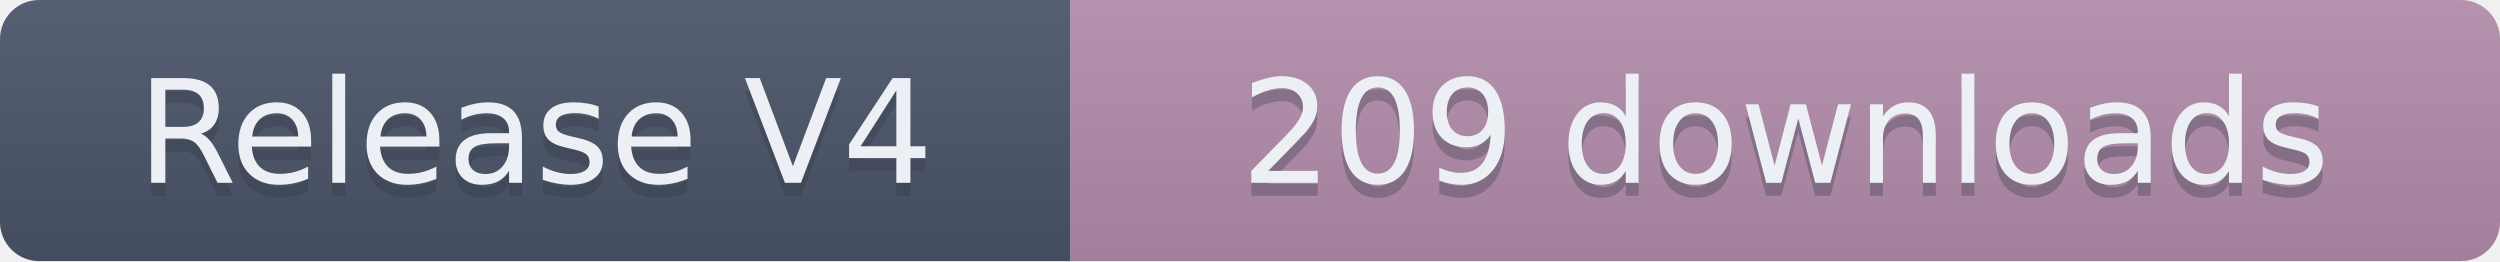
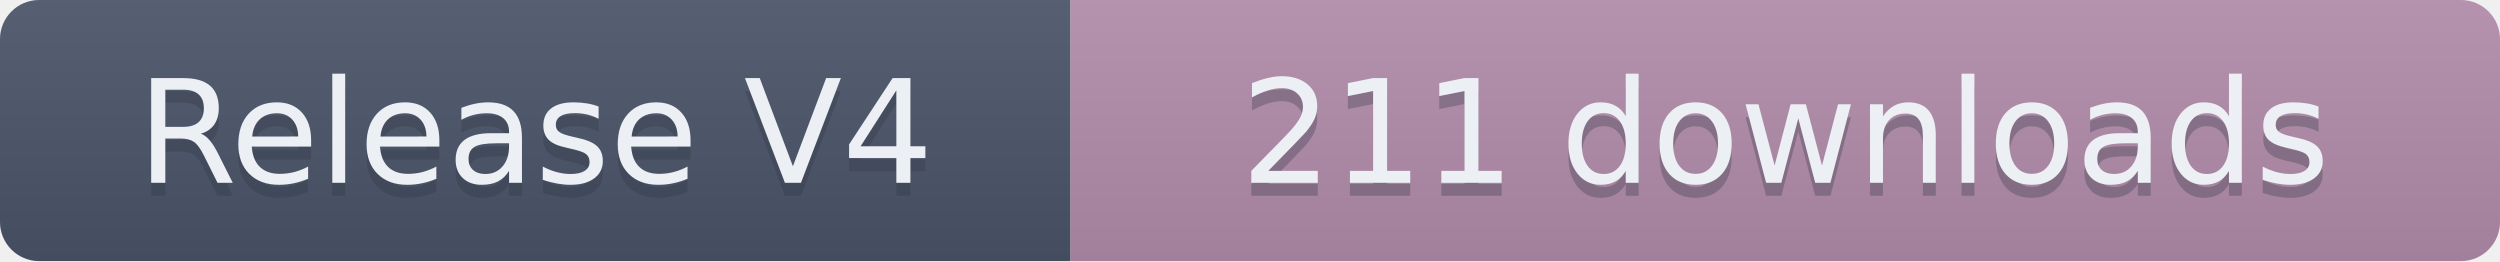
- <svg xmlns="http://www.w3.org/2000/svg" width="191.5" height="20" role="img" aria-label="Release V4: 209 downloads">
+ <svg xmlns="http://www.w3.org/2000/svg" width="191.5" height="20" role="img" aria-label="Release V4: 211 downloads">
  <linearGradient id="s" x2="0" y2="100%">
    <stop offset="0" stop-color="#bbb" stop-opacity=".1" />
    <stop offset="1" stop-opacity=".1" />
  </linearGradient>
  <clipPath id="r">
    <rect width="191.5" height="20" rx="3" fill="#fff" />
  </clipPath>
  <g clip-path="url(#r)">
    <rect width="82" height="20" fill="#4C566A" />
    <rect x="82" width="109.5" height="20" fill="#B48EAD" />
    <rect width="191.5" height="20" fill="url(#s)" />
  </g>
  <g fill="#ECEFF4" text-anchor="middle" font-family="Verdana,Geneva,DejaVu Sans,sans-serif" text-rendering="geometricPrecision" font-size="110">
    <text aria-hidden="true" x="410" y="150" fill="#2E3440" fill-opacity=".3" transform="scale(.1)" textLength="720">Release V4</text>
    <text x="410" y="140" transform="scale(.1)" textLength="720">Release V4</text>
-     <text aria-hidden="true" x="1367.5" y="150" fill="#2E3440" fill-opacity=".3" transform="scale(.1)" textLength="995">209 downloads</text>
-     <text x="1367.5" y="140" transform="scale(.1)" textLength="995">209 downloads</text>
+     <text aria-hidden="true" x="1367.5" y="150" fill="#2E3440" fill-opacity=".3" transform="scale(.1)" textLength="995">211 downloads</text>
+     <text x="1367.5" y="140" transform="scale(.1)" textLength="995">211 downloads</text>
  </g>
</svg>
